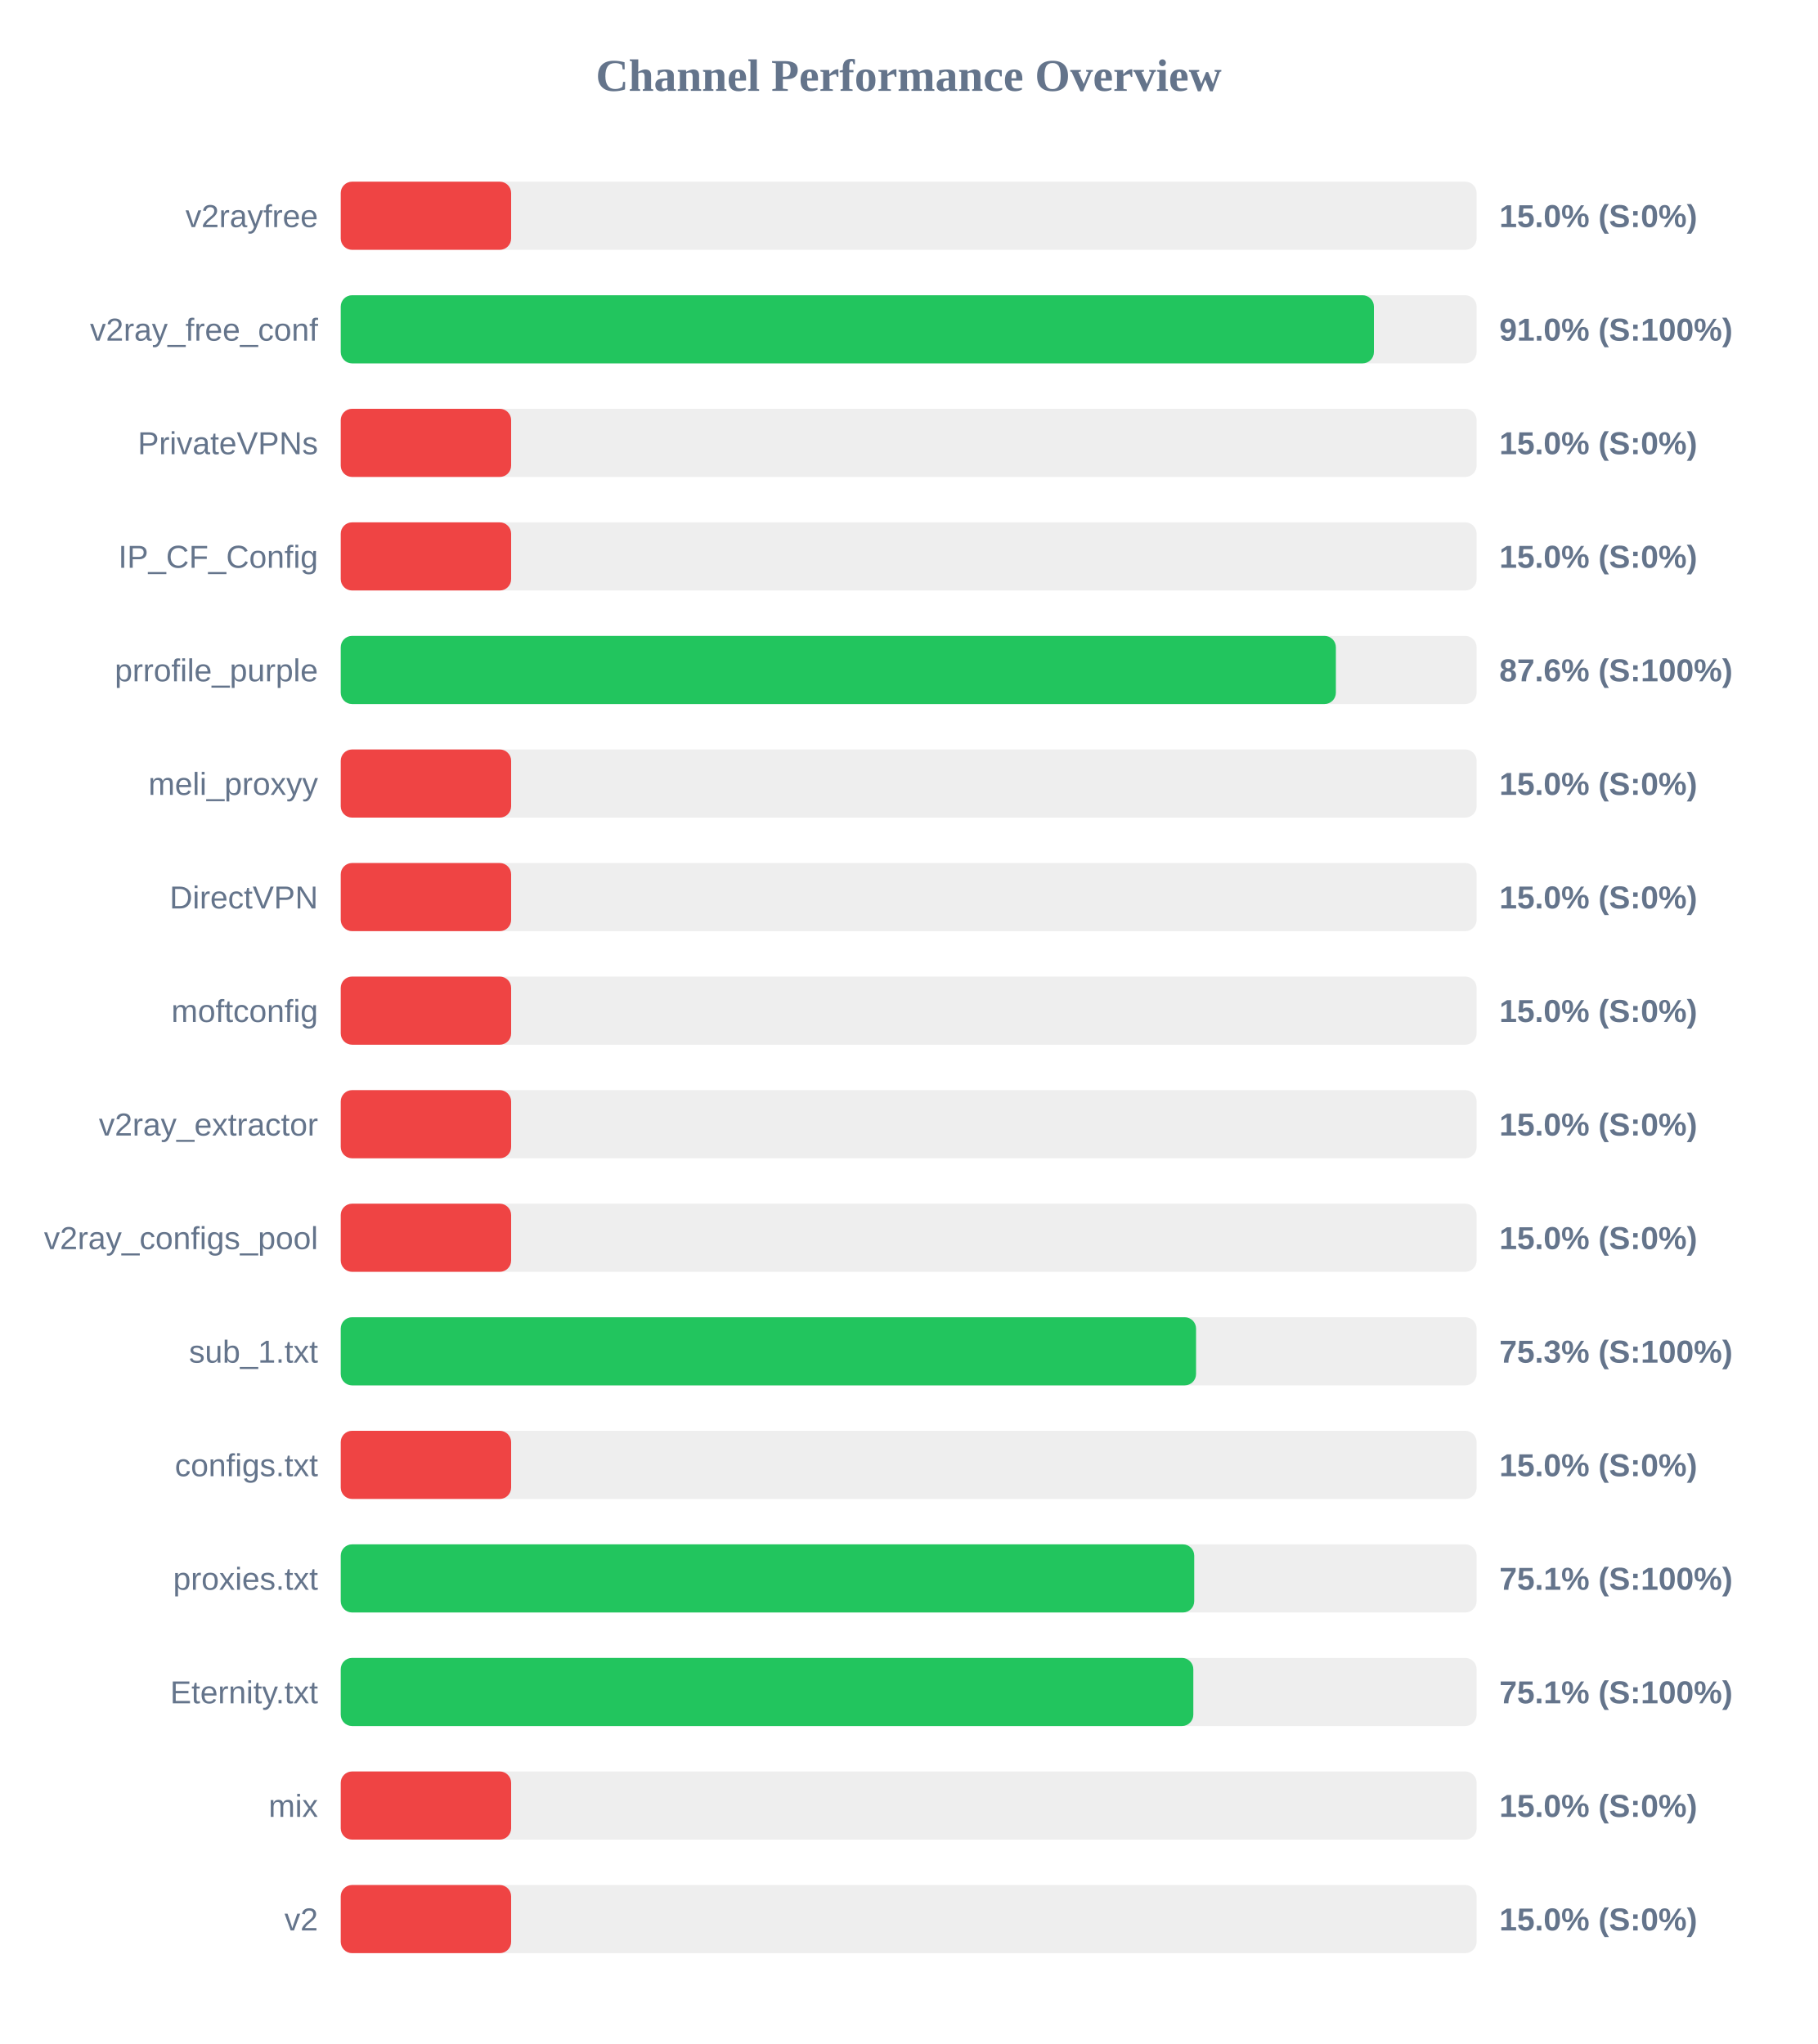
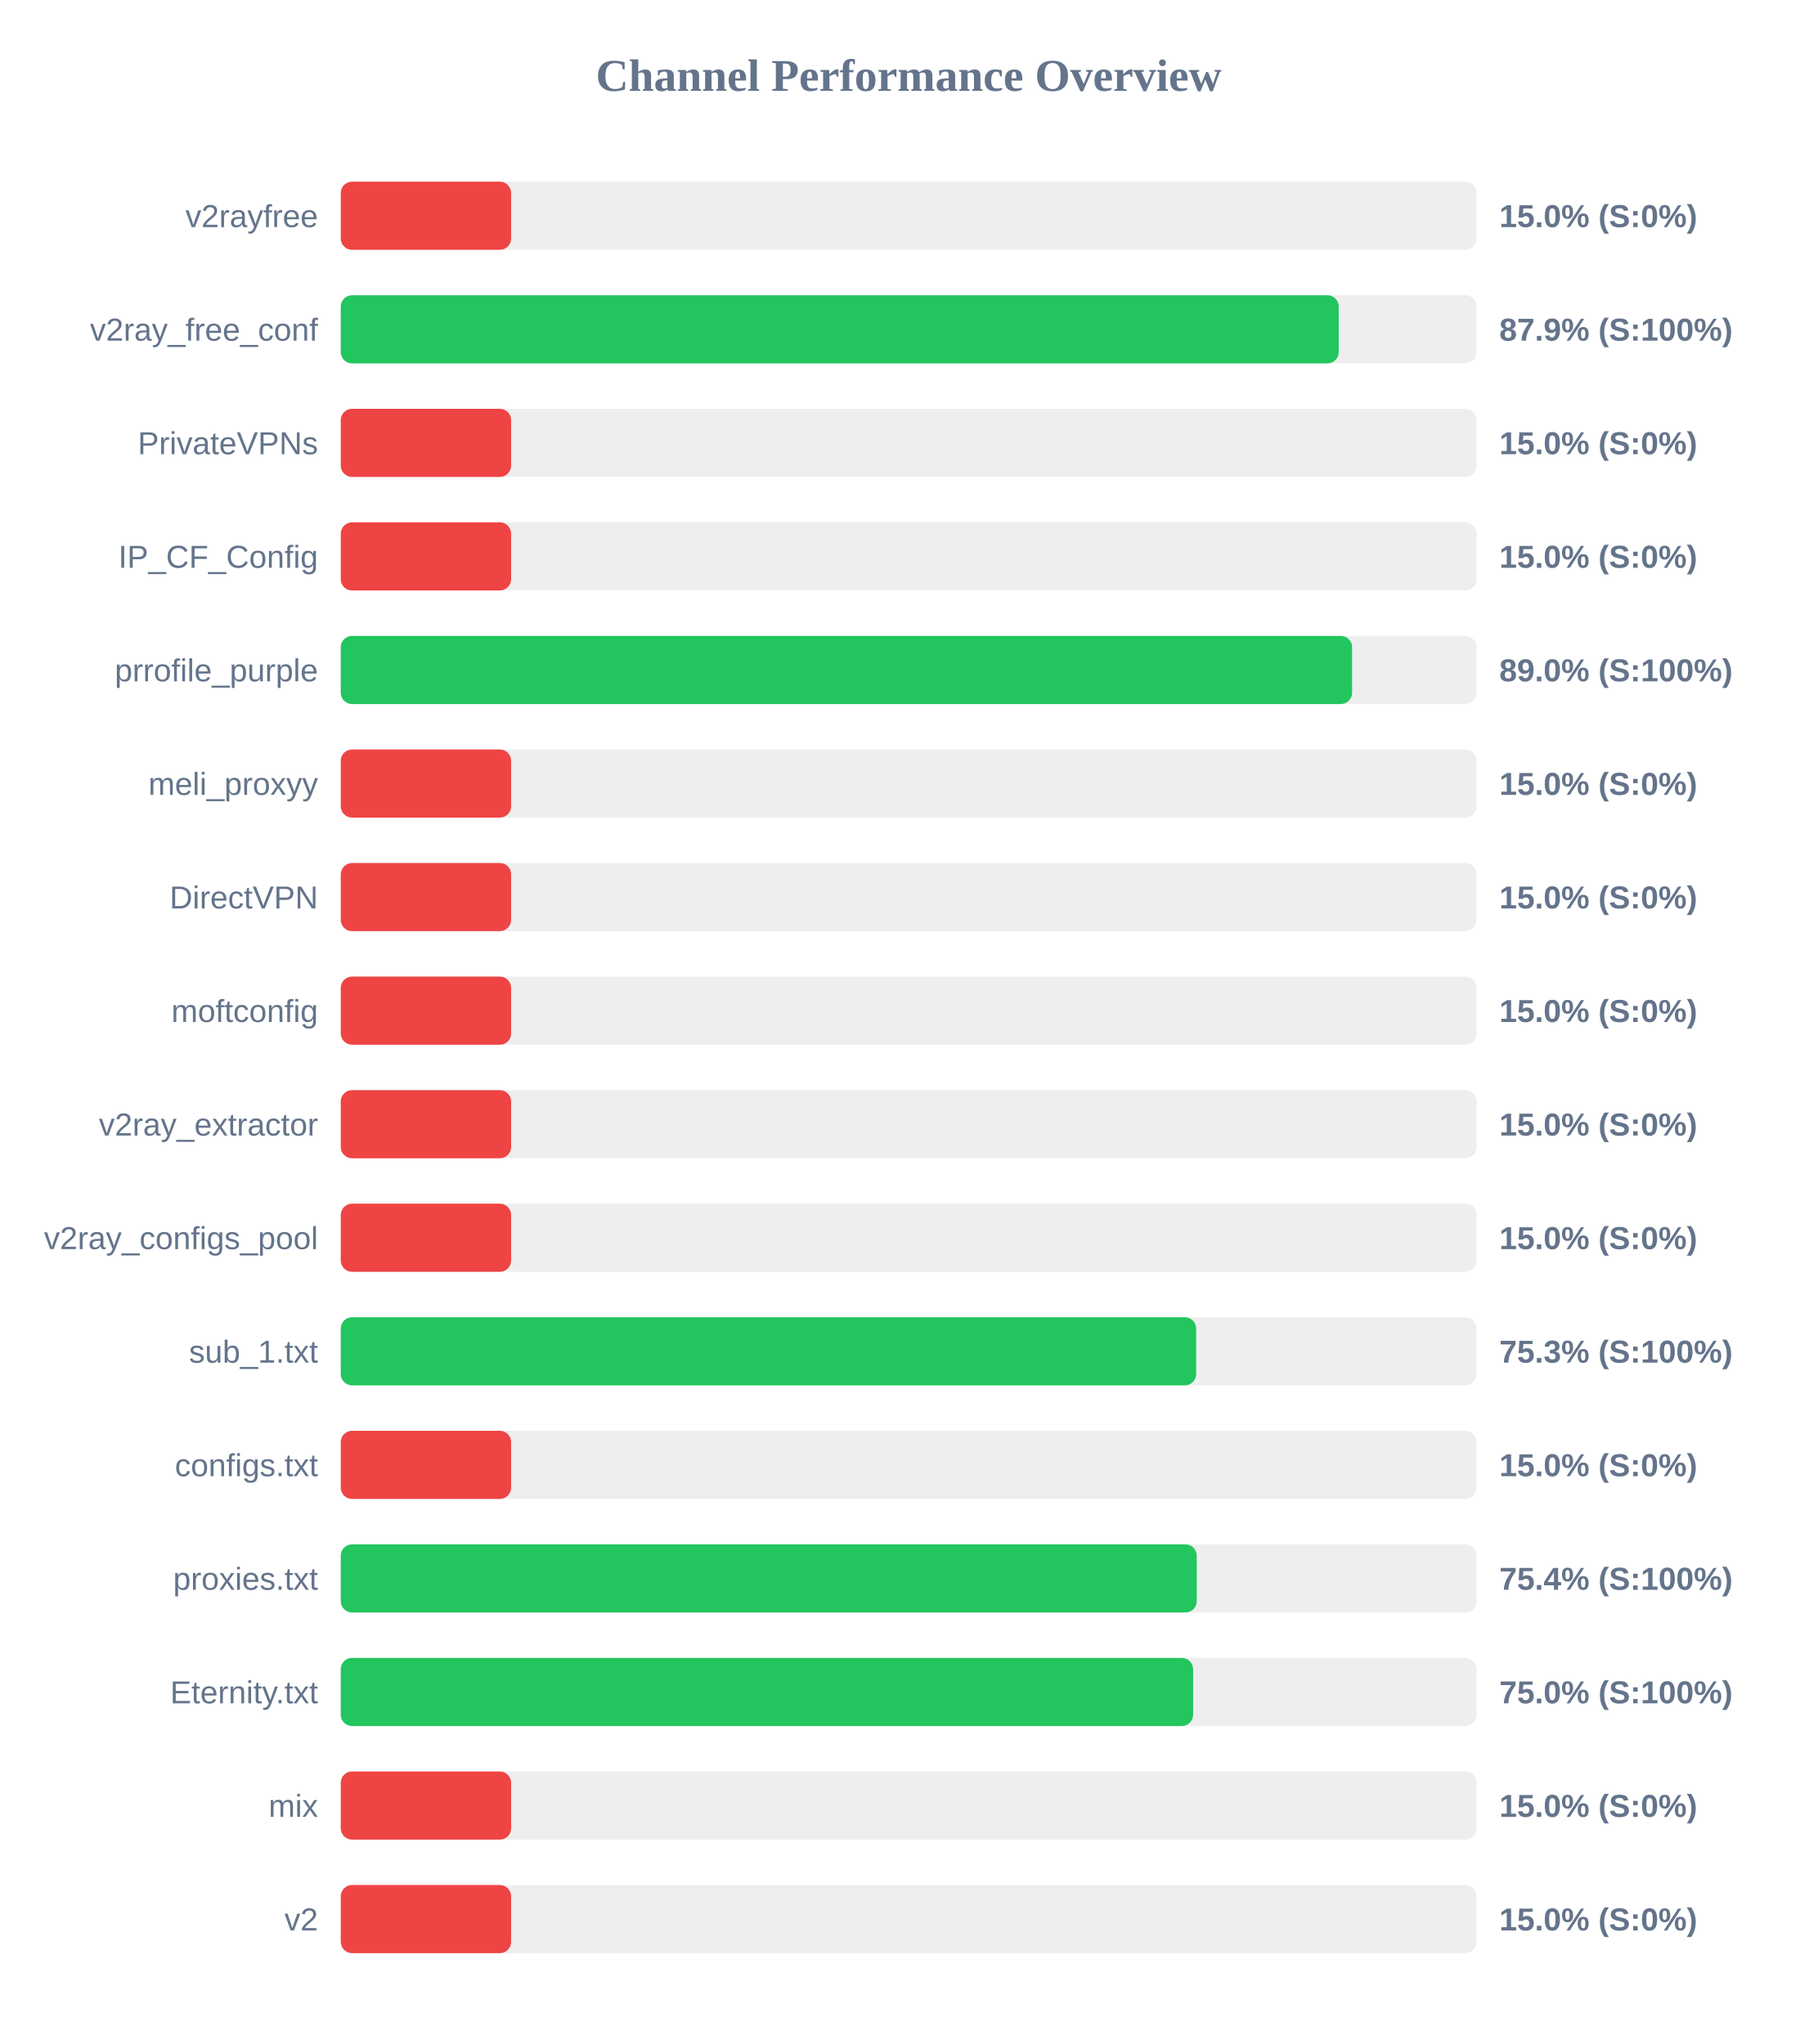
<svg xmlns="http://www.w3.org/2000/svg" width="800" height="900" version="1.1">
  <style>
        .row { font: 14px Arial; fill: #64748b; }
        .score { font: bold 14px Arial; fill: #64748b; }
    </style>
  <text x="400" y="40" text-anchor="middle" font-size="20px" font-weight="bold" fill="#64748b">Channel Performance Overview</text>
  <rect x="150" y="80" width="500" height="30" fill="#eee" rx="5" />
  <rect x="150" y="80" width="75.0" height="30" fill="#ef4444" rx="5" />
  <text x="140" y="100" text-anchor="end" class="row">v2rayfree</text>
  <text x="660" y="100" text-anchor="start" class="score">15.0% (S:0%)</text>
  <rect x="150" y="130" width="500" height="30" fill="#eee" rx="5" />
-   <rect x="150" y="130" width="454.8" height="30" fill="#22c55e" rx="5" />
+   <rect x="150" y="130" width="439.3" height="30" fill="#22c55e" rx="5" />
  <text x="140" y="150" text-anchor="end" class="row">v2ray_free_conf</text>
-   <text x="660" y="150" text-anchor="start" class="score">91.0% (S:100%)</text>
+   <text x="660" y="150" text-anchor="start" class="score">87.9% (S:100%)</text>
  <rect x="150" y="180" width="500" height="30" fill="#eee" rx="5" />
  <rect x="150" y="180" width="75.0" height="30" fill="#ef4444" rx="5" />
  <text x="140" y="200" text-anchor="end" class="row">PrivateVPNs</text>
  <text x="660" y="200" text-anchor="start" class="score">15.0% (S:0%)</text>
  <rect x="150" y="230" width="500" height="30" fill="#eee" rx="5" />
  <rect x="150" y="230" width="75.0" height="30" fill="#ef4444" rx="5" />
  <text x="140" y="250" text-anchor="end" class="row">IP_CF_Config</text>
  <text x="660" y="250" text-anchor="start" class="score">15.0% (S:0%)</text>
  <rect x="150" y="280" width="500" height="30" fill="#eee" rx="5" />
-   <rect x="150" y="280" width="438.05" height="30" fill="#22c55e" rx="5" />
+   <rect x="150" y="280" width="445.2" height="30" fill="#22c55e" rx="5" />
  <text x="140" y="300" text-anchor="end" class="row">prrofile_purple</text>
-   <text x="660" y="300" text-anchor="start" class="score">87.6% (S:100%)</text>
+   <text x="660" y="300" text-anchor="start" class="score">89.0% (S:100%)</text>
  <rect x="150" y="330" width="500" height="30" fill="#eee" rx="5" />
  <rect x="150" y="330" width="75.0" height="30" fill="#ef4444" rx="5" />
  <text x="140" y="350" text-anchor="end" class="row">meli_proxyy</text>
  <text x="660" y="350" text-anchor="start" class="score">15.0% (S:0%)</text>
  <rect x="150" y="380" width="500" height="30" fill="#eee" rx="5" />
  <rect x="150" y="380" width="75.0" height="30" fill="#ef4444" rx="5" />
  <text x="140" y="400" text-anchor="end" class="row">DirectVPN</text>
  <text x="660" y="400" text-anchor="start" class="score">15.0% (S:0%)</text>
  <rect x="150" y="430" width="500" height="30" fill="#eee" rx="5" />
  <rect x="150" y="430" width="75.0" height="30" fill="#ef4444" rx="5" />
  <text x="140" y="450" text-anchor="end" class="row">moftconfig</text>
  <text x="660" y="450" text-anchor="start" class="score">15.0% (S:0%)</text>
  <rect x="150" y="480" width="500" height="30" fill="#eee" rx="5" />
  <rect x="150" y="480" width="75.0" height="30" fill="#ef4444" rx="5" />
  <text x="140" y="500" text-anchor="end" class="row">v2ray_extractor</text>
  <text x="660" y="500" text-anchor="start" class="score">15.0% (S:0%)</text>
  <rect x="150" y="530" width="500" height="30" fill="#eee" rx="5" />
  <rect x="150" y="530" width="75.0" height="30" fill="#ef4444" rx="5" />
  <text x="140" y="550" text-anchor="end" class="row">v2ray_configs_pool</text>
  <text x="660" y="550" text-anchor="start" class="score">15.0% (S:0%)</text>
  <rect x="150" y="580" width="500" height="30" fill="#eee" rx="5" />
-   <rect x="150" y="580" width="376.5" height="30" fill="#22c55e" rx="5" />
+   <rect x="150" y="580" width="376.55" height="30" fill="#22c55e" rx="5" />
  <text x="140" y="600" text-anchor="end" class="row">sub_1.txt</text>
  <text x="660" y="600" text-anchor="start" class="score">75.3% (S:100%)</text>
  <rect x="150" y="630" width="500" height="30" fill="#eee" rx="5" />
  <rect x="150" y="630" width="75.0" height="30" fill="#ef4444" rx="5" />
  <text x="140" y="650" text-anchor="end" class="row">configs.txt</text>
  <text x="660" y="650" text-anchor="start" class="score">15.0% (S:0%)</text>
  <rect x="150" y="680" width="500" height="30" fill="#eee" rx="5" />
-   <rect x="150" y="680" width="375.7" height="30" fill="#22c55e" rx="5" />
+   <rect x="150" y="680" width="376.8" height="30" fill="#22c55e" rx="5" />
  <text x="140" y="700" text-anchor="end" class="row">proxies.txt</text>
-   <text x="660" y="700" text-anchor="start" class="score">75.1% (S:100%)</text>
+   <text x="660" y="700" text-anchor="start" class="score">75.4% (S:100%)</text>
  <rect x="150" y="730" width="500" height="30" fill="#eee" rx="5" />
-   <rect x="150" y="730" width="375.3" height="30" fill="#22c55e" rx="5" />
+   <rect x="150" y="730" width="375.2" height="30" fill="#22c55e" rx="5" />
  <text x="140" y="750" text-anchor="end" class="row">Eternity.txt</text>
-   <text x="660" y="750" text-anchor="start" class="score">75.1% (S:100%)</text>
+   <text x="660" y="750" text-anchor="start" class="score">75.0% (S:100%)</text>
  <rect x="150" y="780" width="500" height="30" fill="#eee" rx="5" />
  <rect x="150" y="780" width="75.0" height="30" fill="#ef4444" rx="5" />
  <text x="140" y="800" text-anchor="end" class="row">mix</text>
  <text x="660" y="800" text-anchor="start" class="score">15.0% (S:0%)</text>
  <rect x="150" y="830" width="500" height="30" fill="#eee" rx="5" />
  <rect x="150" y="830" width="75.0" height="30" fill="#ef4444" rx="5" />
  <text x="140" y="850" text-anchor="end" class="row">v2</text>
  <text x="660" y="850" text-anchor="start" class="score">15.0% (S:0%)</text>
</svg>
